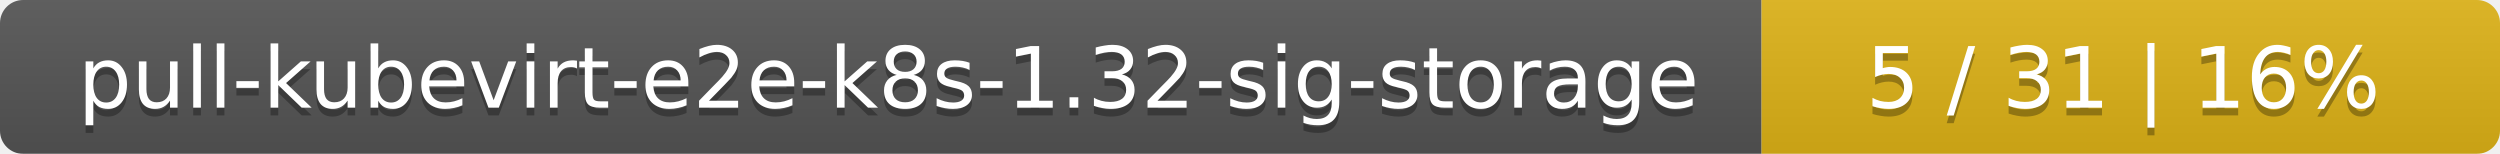
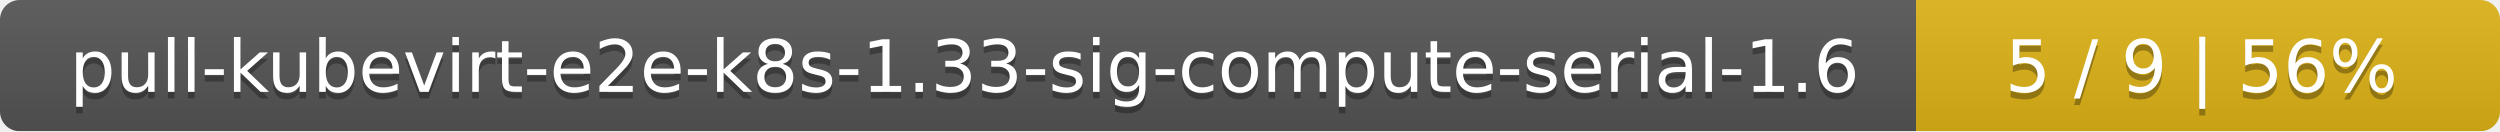
- <svg xmlns="http://www.w3.org/2000/svg" width="325" height="20">
+ <svg xmlns="http://www.w3.org/2000/svg" width="381" height="20">
  <linearGradient id="smooth" x2="0" y2="100%">
    <stop offset="0" stop-color="#bbb" stop-opacity=".1" />
    <stop offset="1" stop-opacity=".1" />
  </linearGradient>
  <mask id="round">
-     <rect width="325" height="20" rx="3" fill="#fff" />
+     <rect width="381" height="20" rx="3" fill="#fff" />
  </mask>
  <g mask="url(#round)">
-     <rect width="229" height="20" fill="#555" />
-     <rect x="229" width="96" height="20" fill="#dfb317" />
-     <rect width="325" height="20" fill="url(#smooth)" />
+     <rect width="292" height="20" fill="#555" />
+     <rect x="292" width="89" height="20" fill="#dfb317" />
+     <rect width="381" height="20" fill="url(#smooth)" />
  </g>
  <g fill="#fff" text-anchor="middle" font-family="DejaVu Sans,Verdana,Geneva,sans-serif" font-size="11">
-     <text x="115.5" y="15" fill="#010101" fill-opacity=".3">pull-kubevirt-e2e-k8s-1.32-sig-storage</text>
-     <text x="115.5" y="14">pull-kubevirt-e2e-k8s-1.32-sig-storage</text>
-     <text x="276" y="15" fill="#010101" fill-opacity=".3">5 / 31    |    16%</text>
-     <text x="276" y="14">5 / 31    |    16%</text>
+     <text x="147" y="15" fill="#010101" fill-opacity=".3">pull-kubevirt-e2e-k8s-1.33-sig-compute-serial-1.6</text>
+     <text x="147" y="14">pull-kubevirt-e2e-k8s-1.33-sig-compute-serial-1.6</text>
+     <text x="335.5" y="15" fill="#010101" fill-opacity=".3">5 / 9    |    56%</text>
+     <text x="335.5" y="14">5 / 9    |    56%</text>
  </g>
</svg>
